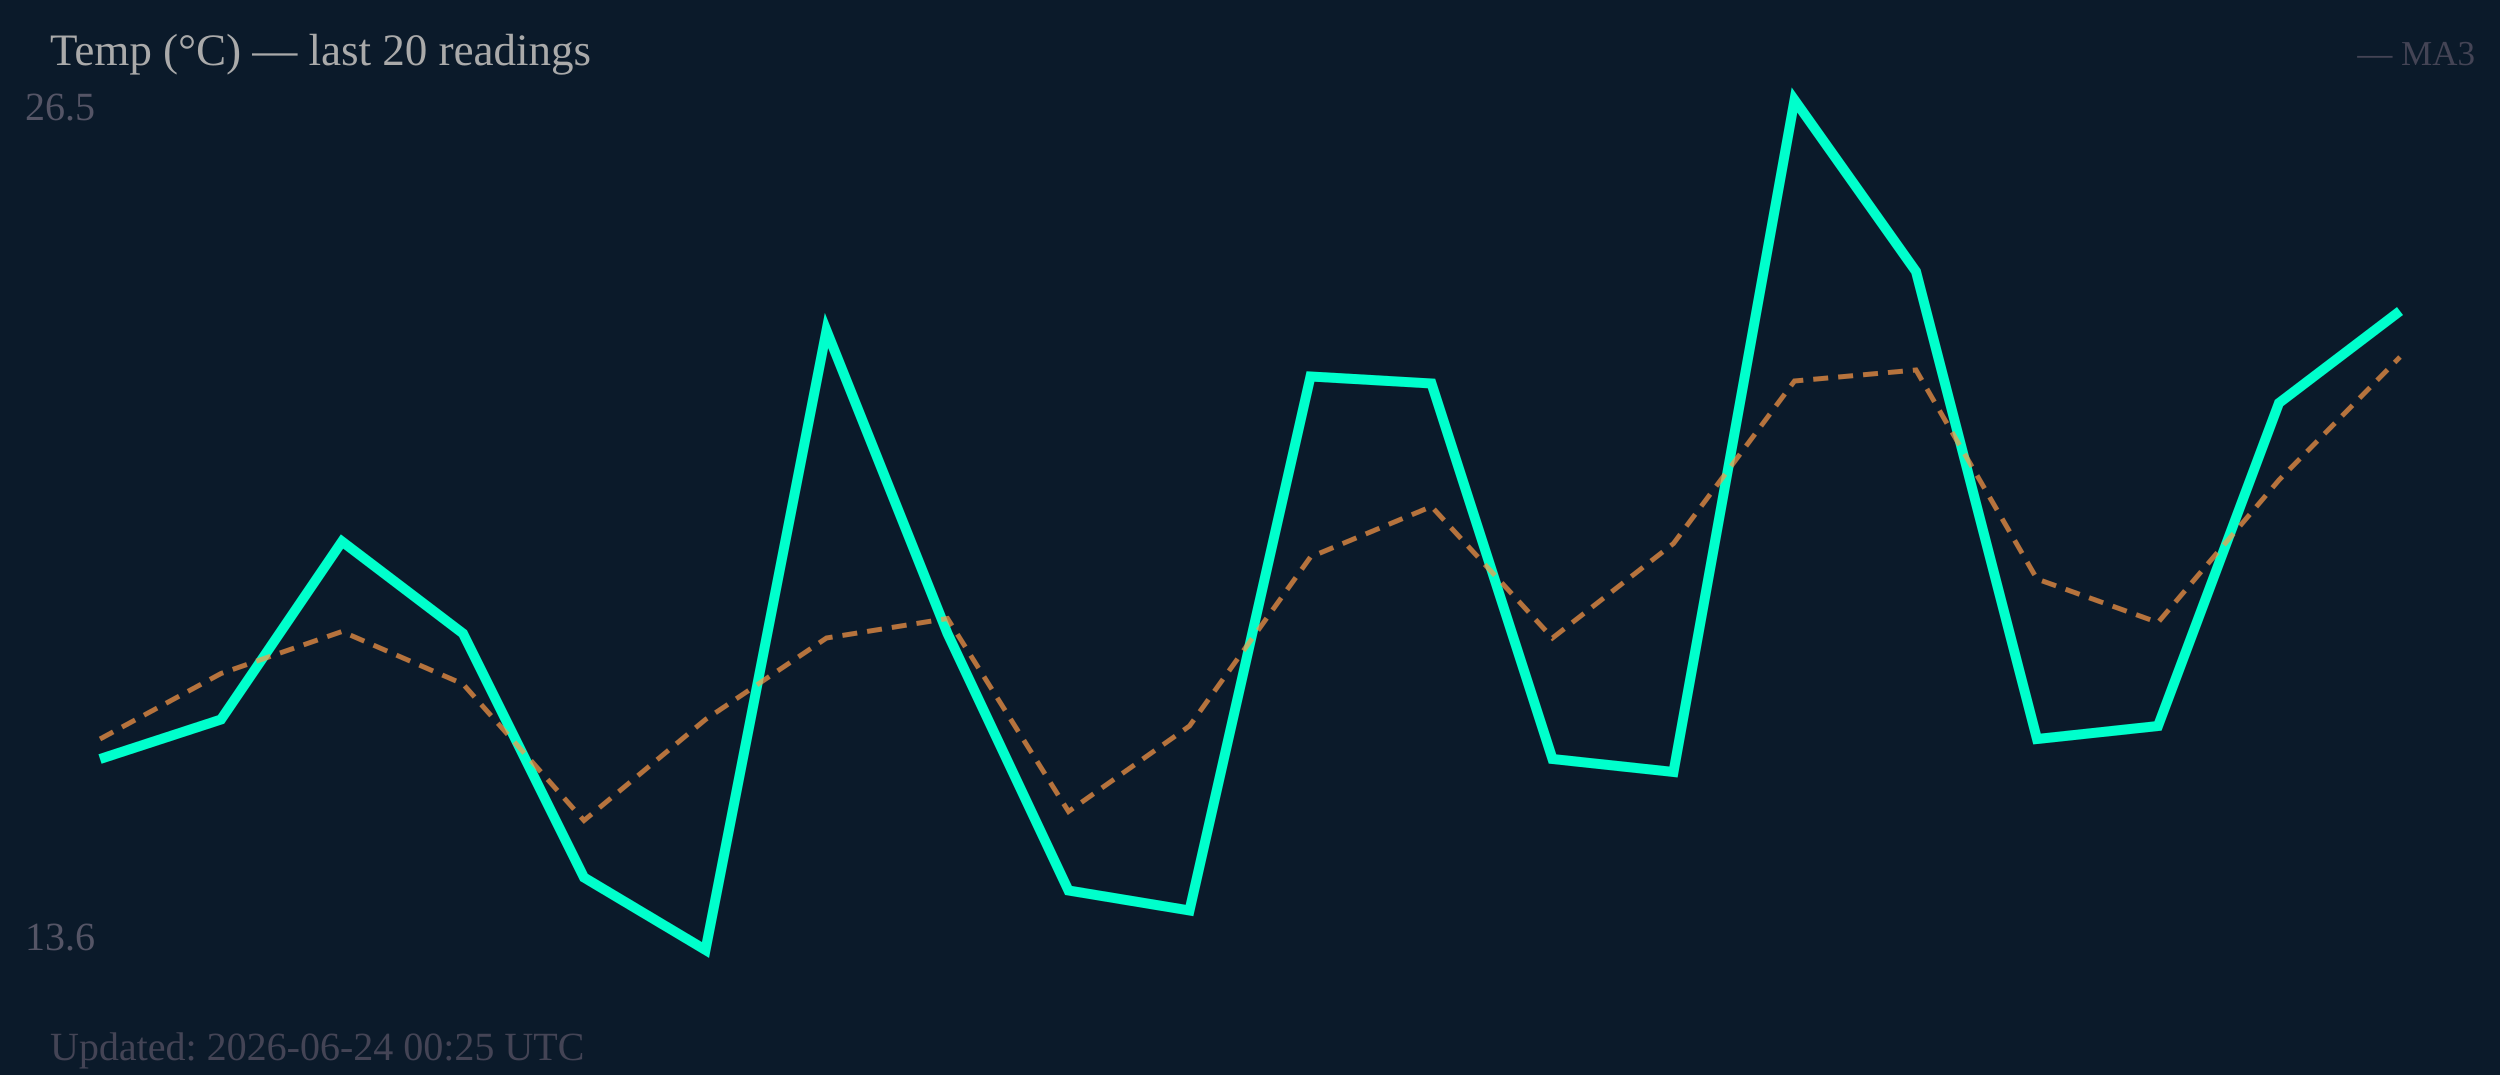
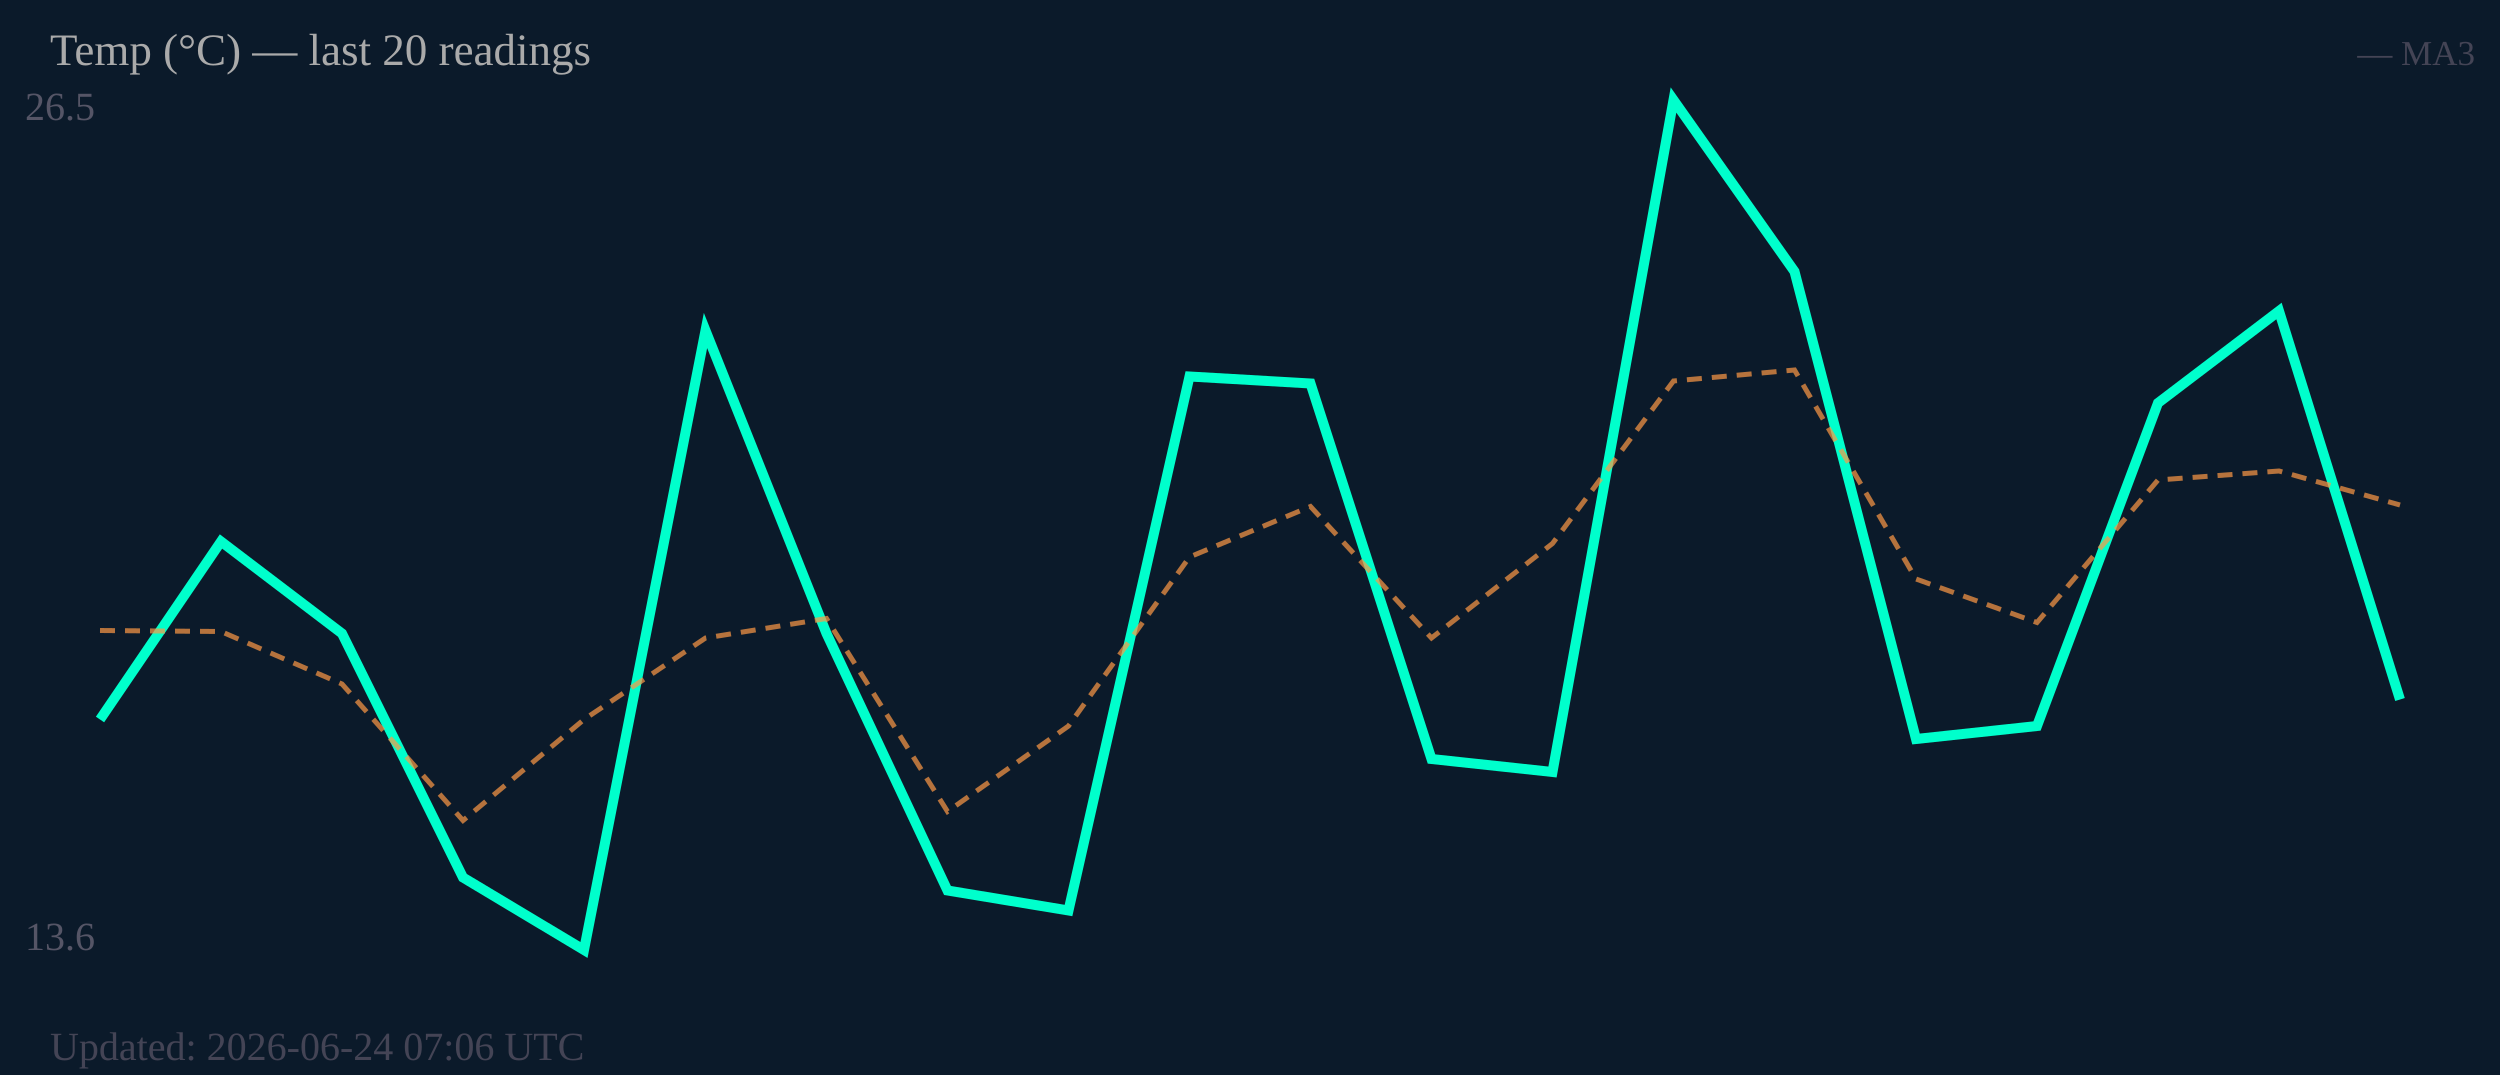
<svg xmlns="http://www.w3.org/2000/svg" width="500" height="215" viewBox="0 0 500 215">
  <rect width="500" height="215" fill="#0b1a2a" />
  <text x="5" y="24" font-size="8" fill="#556">26.5</text>
  <text x="5" y="190" font-size="8" fill="#556">13.6</text>
-   <polyline fill="none" stroke="#00ffcc" stroke-width="2" points="20.0,151.8 44.2,143.9 68.4,108.3 92.6,126.7 116.8,175.5 141.1,190.0 165.3,66.1 189.5,126.7 213.7,178.1 237.9,182.1 262.1,75.3 286.3,76.7 310.5,151.8 334.7,154.4 358.9,20.0 383.2,54.3 407.4,147.8 431.6,145.2 455.8,80.6 480.0,62.2" />
-   <polyline fill="none" stroke="#ff9944" stroke-width="1" stroke-dasharray="3,2" opacity="0.7" points="20.0,147.8 44.2,134.7 68.4,126.3 92.6,136.8 116.8,164.1 141.1,143.9 165.3,127.6 189.5,123.7 213.7,162.3 237.9,145.2 262.1,111.4 286.3,101.3 310.5,127.6 334.7,108.7 358.9,76.2 383.2,74.0 407.4,115.8 431.6,124.5 455.8,96.0 480.0,71.4" />
+   <polyline fill="none" stroke="#00ffcc" stroke-width="2" points="20.0,143.9 44.2,108.3 68.4,126.7 92.6,175.5 116.8,190.0 141.1,66.1 165.3,126.7 189.5,178.1 213.7,182.1 237.9,75.3 262.1,76.7 286.3,151.8 310.5,154.4 334.7,20.0 358.9,54.3 383.2,147.8 407.4,145.2 431.6,80.6 455.8,62.2 480.0,139.9" />
+   <polyline fill="none" stroke="#ff9944" stroke-width="1" stroke-dasharray="3,2" opacity="0.7" points="20.0,126.1 44.2,126.3 68.4,136.8 92.6,164.1 116.8,143.9 141.1,127.6 165.3,123.7 189.5,162.3 213.7,145.2 237.9,111.4 262.1,101.3 286.3,127.6 310.5,108.7 334.7,76.2 358.9,74.0 383.2,115.8 407.4,124.5 431.6,96.0 455.8,94.2 480.0,101.0" />
  <text x="10" y="13" font-size="9" fill="#aaa">Temp (°C) — last 20 readings</text>
  <text x="495" y="13" font-size="7" fill="#445" text-anchor="end">— MA3</text>
-   <text x="10" y="212" font-size="8" fill="#445">Updated: 2026-06-24 00:25 UTC</text>
+   <text x="10" y="212" font-size="8" fill="#445">Updated: 2026-06-24 07:06 UTC</text>
</svg>
